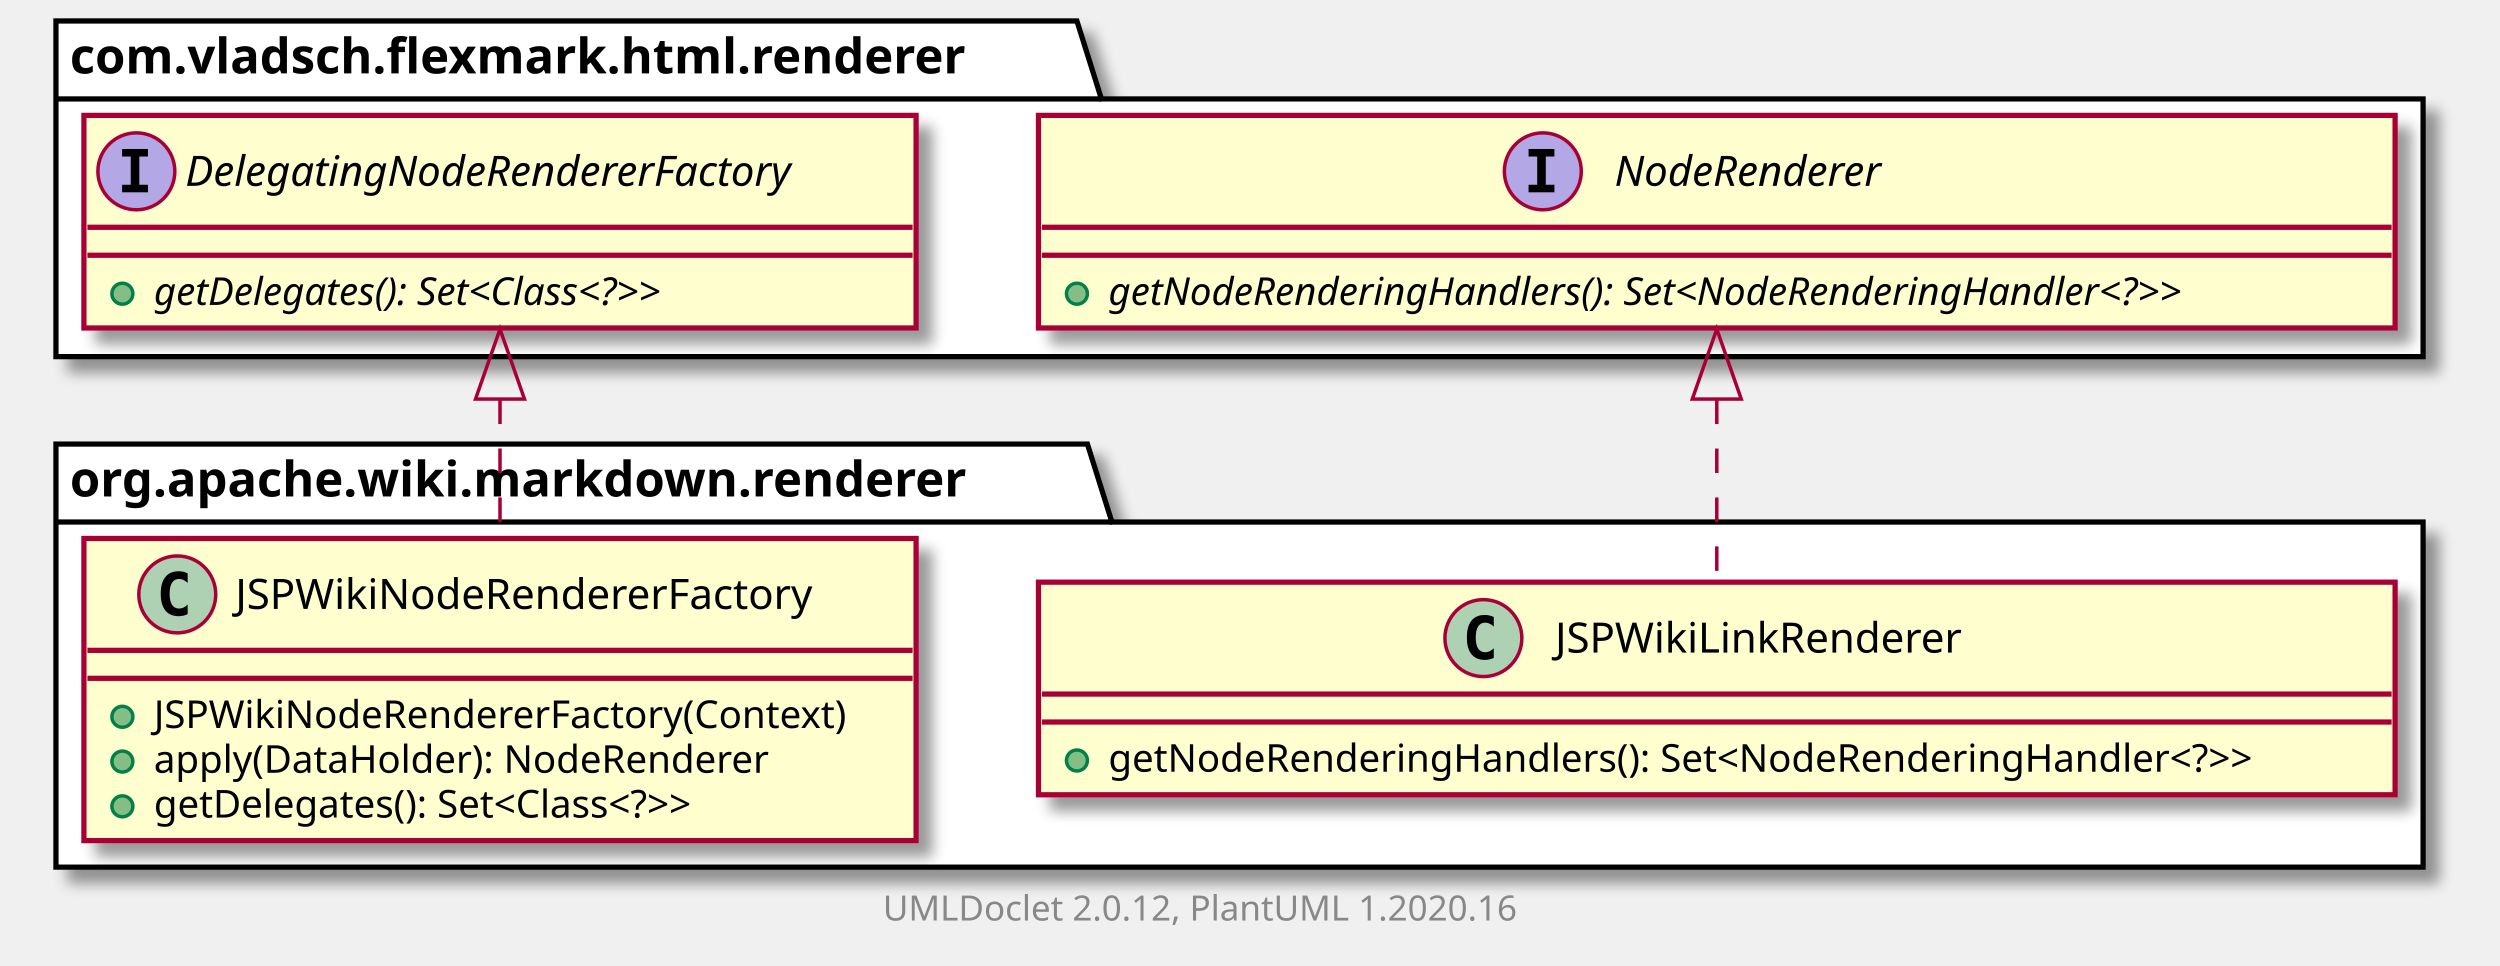
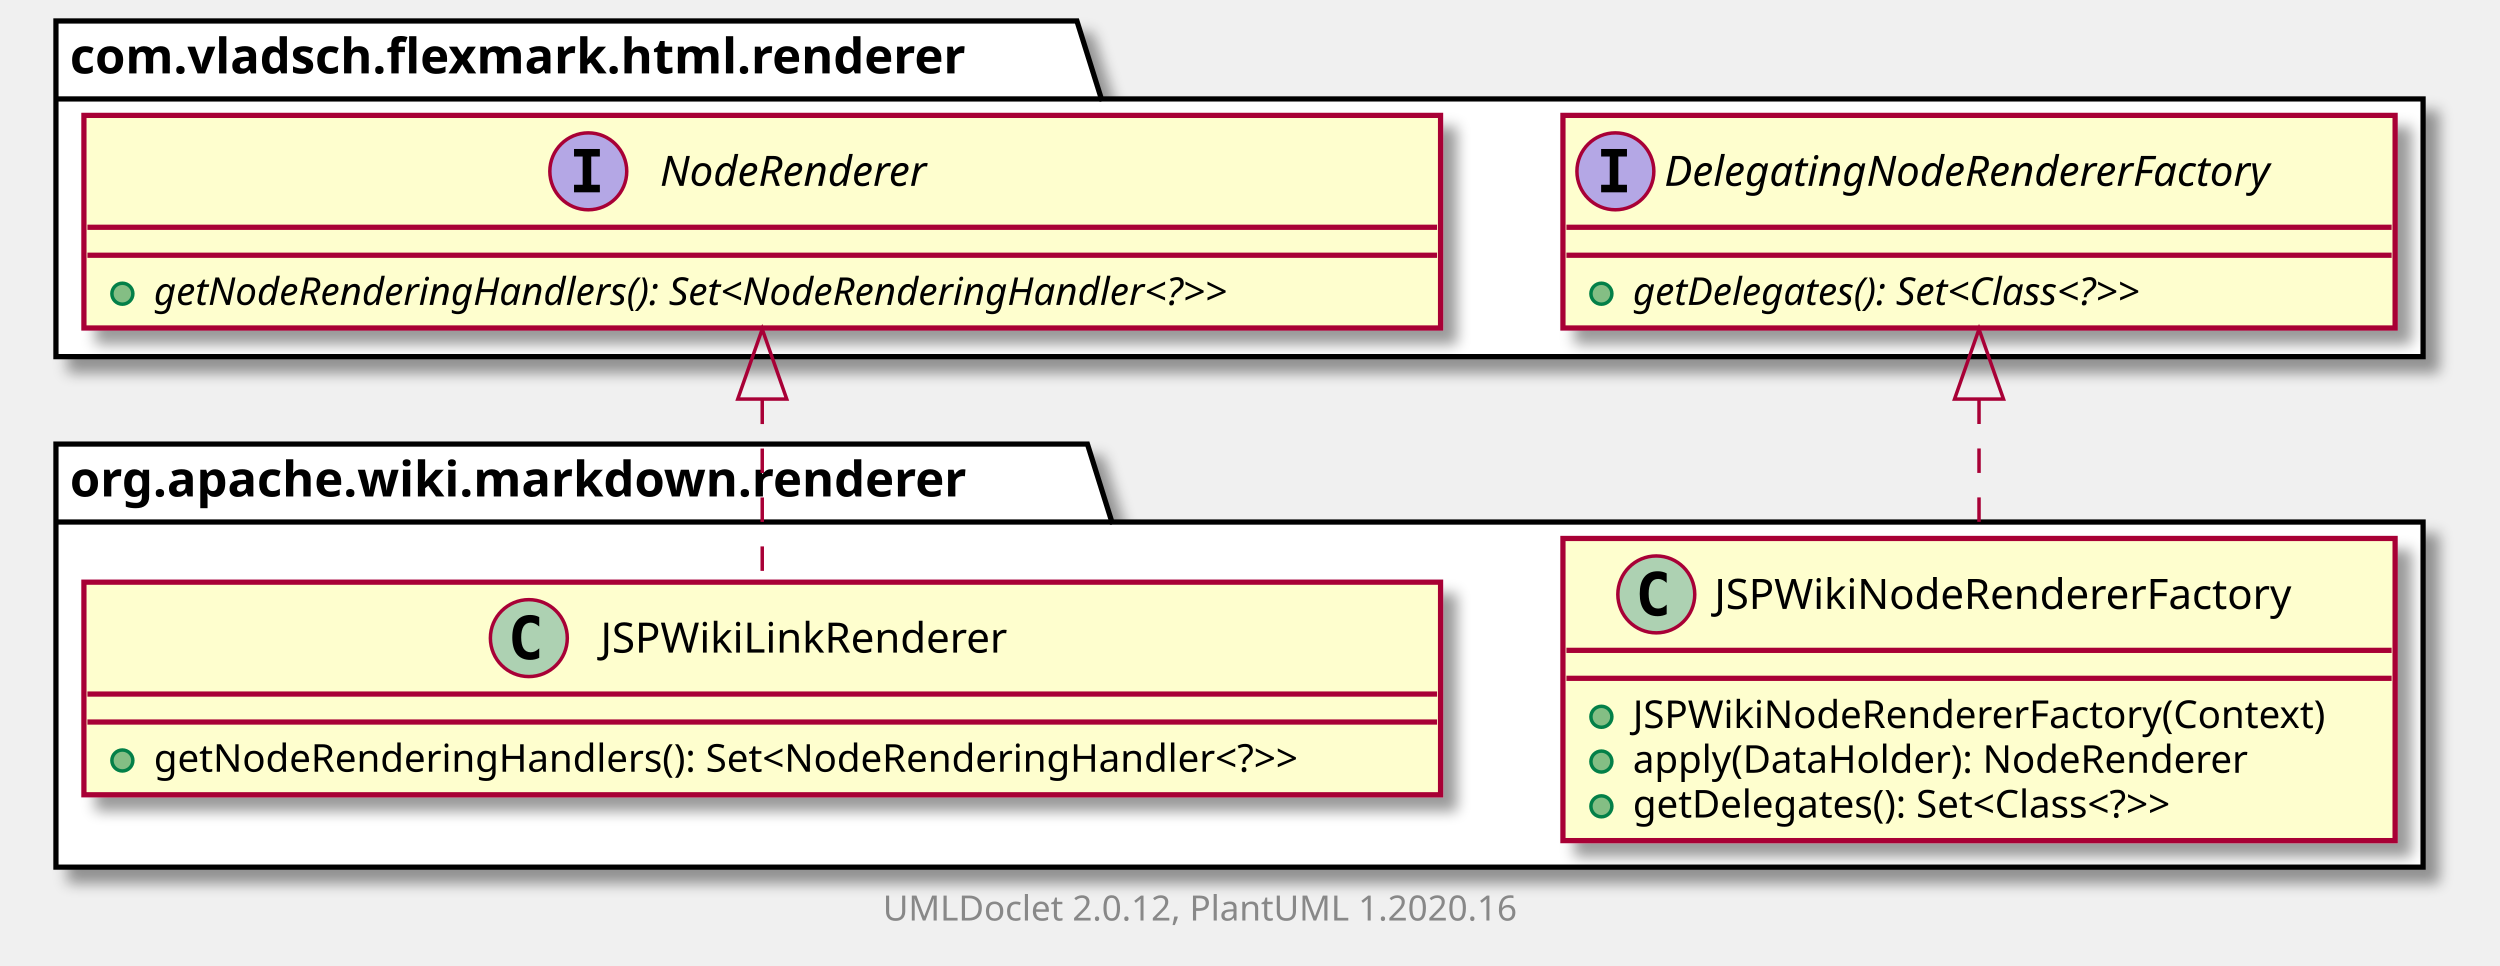
<svg xmlns="http://www.w3.org/2000/svg" xmlns:xlink="http://www.w3.org/1999/xlink" contentScriptType="application/ecmascript" contentStyleType="text/css" height="276px" preserveAspectRatio="none" style="width:715px;height:276px;" version="1.1" viewBox="0 0 715 276" width="715px" zoomAndPan="magnify">
  <defs>
-     <filter height="300%" id="f1fz9x5xckiryf" width="300%" x="-1" y="-1">
+     <filter height="300%" id="fwt8blpqvilht" width="300%" x="-1" y="-1">
      <feGaussianBlur result="blurOut" stdDeviation="2.0" />
      <feColorMatrix in="blurOut" result="blurOut2" type="matrix" values="0 0 0 0 0 0 0 0 0 0 0 0 0 0 0 0 0 0 .4 0" />
      <feOffset dx="4.0" dy="4.0" in="blurOut2" result="blurOut3" />
      <feBlend in="SourceGraphic" in2="blurOut3" mode="normal" />
    </filter>
  </defs>
  <g>
-     <polygon fill="#FFFFFF" filter="url(#f1fz9x5xckiryf)" points="16,127,311,127,318,149.297,693,149.297,693,248,16,248,16,127" style="stroke: #000000; stroke-width: 1.5;" />
+     <polygon fill="#FFFFFF" filter="url(#fwt8blpqvilht)" points="16,127,311,127,318,149.297,693,149.297,693,248,16,248,16,127" style="stroke: #000000; stroke-width: 1.5;" />
    <line style="stroke: #000000; stroke-width: 1.5;" x1="16" x2="318" y1="149.297" y2="149.297" />
    <text fill="#000000" font-family="sans-serif" font-size="14" font-weight="bold" lengthAdjust="spacingAndGlyphs" textLength="289" x="20" y="141.995">org.apache.wiki.markdown.renderer</text>
-     <polygon fill="#FFFFFF" filter="url(#f1fz9x5xckiryf)" points="16,6,308,6,315,28.297,693,28.297,693,102,16,102,16,6" style="stroke: #000000; stroke-width: 1.5;" />
+     <polygon fill="#FFFFFF" filter="url(#fwt8blpqvilht)" points="16,6,308,6,315,28.297,693,28.297,693,102,16,102,16,6" style="stroke: #000000; stroke-width: 1.5;" />
    <line style="stroke: #000000; stroke-width: 1.5;" x1="16" x2="315" y1="28.297" y2="28.297" />
    <text fill="#000000" font-family="sans-serif" font-size="14" font-weight="bold" lengthAdjust="spacingAndGlyphs" textLength="286" x="20" y="20.995">com.vladsch.flexmark.html.renderer</text>
+     <a href="JSPWikiNodeRendererFactory.html" target="_top" title="JSPWikiNodeRendererFactory.html" xlink:actuate="onRequest" xlink:href="JSPWikiNodeRendererFactory.html" xlink:show="new" xlink:title="JSPWikiNodeRendererFactory.html" xlink:type="simple">
+       <rect codeLine="3" fill="#FEFECE" filter="url(#fwt8blpqvilht)" height="86.414" id="org.apache.wiki.markdown.renderer.JSPWikiNodeRendererFactory" style="stroke: #A80036; stroke-width: 1.5;" width="238" x="447" y="154" />
+       <ellipse cx="473.7" cy="170" fill="#ADD1B2" rx="11" ry="11" style="stroke: #A80036; stroke-width: 1.0;" />
+       <path d="M476.669,175.641 Q476.091,175.938 475.45,176.078 Q474.809,176.234 474.106,176.234 Q471.606,176.234 470.278,174.594 Q468.966,172.938 468.966,169.812 Q468.966,166.688 470.278,165.031 Q471.606,163.375 474.106,163.375 Q474.809,163.375 475.45,163.531 Q476.106,163.688 476.669,163.984 L476.669,166.703 Q476.044,166.125 475.45,165.859 Q474.856,165.578 474.231,165.578 Q472.887,165.578 472.2,166.656 Q471.512,167.719 471.512,169.812 Q471.512,171.906 472.2,172.984 Q472.887,174.047 474.231,174.047 Q474.856,174.047 475.45,173.781 Q476.044,173.5 476.669,172.922 L476.669,175.641 Z " />
+       <text fill="#000000" font-family="sans-serif" font-size="12" lengthAdjust="spacingAndGlyphs" textLength="180" x="490.3" y="174.154">JSPWikiNodeRendererFactory</text>
+       <line style="stroke: #A80036; stroke-width: 1.5;" x1="448" x2="684" y1="186" y2="186" />
+       <line style="stroke: #A80036; stroke-width: 1.5;" x1="448" x2="684" y1="194" y2="194" />
+       <ellipse cx="458" cy="205" fill="#84BE84" rx="3" ry="3" style="stroke: #038048; stroke-width: 1.0;" />
+       <text fill="#000000" font-family="sans-serif" font-size="11" lengthAdjust="spacingAndGlyphs" textLength="212" x="467" y="208.21">JSPWikiNodeRendererFactory(Context)</text>
+       <ellipse cx="458" cy="217.805" fill="#84BE84" rx="3" ry="3" style="stroke: #038048; stroke-width: 1.0;" />
+       <text fill="#000000" font-family="sans-serif" font-size="11" lengthAdjust="spacingAndGlyphs" textLength="190" x="467" y="221.015">apply(DataHolder): NodeRenderer</text>
+       <ellipse cx="458" cy="230.609" fill="#84BE84" rx="3" ry="3" style="stroke: #038048; stroke-width: 1.0;" />
+       <text fill="#000000" font-family="sans-serif" font-size="11" lengthAdjust="spacingAndGlyphs" textLength="184" x="467" y="233.82">getDelegates(): Set&lt;Class&lt;?&gt;&gt;</text>
+     </a>
    <a href="JSPWikiLinkRenderer.html" target="_top" title="JSPWikiLinkRenderer.html" xlink:actuate="onRequest" xlink:href="JSPWikiLinkRenderer.html" xlink:show="new" xlink:title="JSPWikiLinkRenderer.html" xlink:type="simple">
-       <rect codeLine="3" fill="#FEFECE" filter="url(#f1fz9x5xckiryf)" height="60.805" id="org.apache.wiki.markdown.renderer.JSPWikiLinkRenderer" style="stroke: #A80036; stroke-width: 1.5;" width="388" x="297" y="166.5" />
-       <ellipse cx="424.25" cy="182.5" fill="#ADD1B2" rx="11" ry="11" style="stroke: #A80036; stroke-width: 1.0;" />
-       <path d="M427.219,188.141 Q426.641,188.438 426,188.578 Q425.359,188.734 424.656,188.734 Q422.156,188.734 420.828,187.094 Q419.516,185.438 419.516,182.312 Q419.516,179.188 420.828,177.531 Q422.156,175.875 424.656,175.875 Q425.359,175.875 426,176.031 Q426.656,176.188 427.219,176.484 L427.219,179.203 Q426.594,178.625 426,178.359 Q425.406,178.078 424.781,178.078 Q423.438,178.078 422.75,179.156 Q422.062,180.219 422.062,182.312 Q422.062,184.406 422.75,185.484 Q423.438,186.547 424.781,186.547 Q425.406,186.547 426,186.281 Q426.594,186 427.219,185.422 L427.219,188.141 Z " />
-       <text fill="#000000" font-family="sans-serif" font-size="12" lengthAdjust="spacingAndGlyphs" textLength="125" x="444.75" y="186.654">JSPWikiLinkRenderer</text>
-       <line style="stroke: #A80036; stroke-width: 1.5;" x1="298" x2="684" y1="198.5" y2="198.5" />
-       <line style="stroke: #A80036; stroke-width: 1.5;" x1="298" x2="684" y1="206.5" y2="206.5" />
-       <ellipse cx="308" cy="217.5" fill="#84BE84" rx="3" ry="3" style="stroke: #038048; stroke-width: 1.0;" />
-       <text fill="#000000" font-family="sans-serif" font-size="11" lengthAdjust="spacingAndGlyphs" textLength="362" x="317" y="220.71">getNodeRenderingHandlers(): Set&lt;NodeRenderingHandler&lt;?&gt;&gt;</text>
+       <rect codeLine="9" fill="#FEFECE" filter="url(#fwt8blpqvilht)" height="60.805" id="org.apache.wiki.markdown.renderer.JSPWikiLinkRenderer" style="stroke: #A80036; stroke-width: 1.5;" width="388" x="24" y="166.5" />
+       <ellipse cx="151.25" cy="182.5" fill="#ADD1B2" rx="11" ry="11" style="stroke: #A80036; stroke-width: 1.0;" />
+       <path d="M154.219,188.141 Q153.641,188.438 153,188.578 Q152.359,188.734 151.656,188.734 Q149.156,188.734 147.828,187.094 Q146.516,185.438 146.516,182.312 Q146.516,179.188 147.828,177.531 Q149.156,175.875 151.656,175.875 Q152.359,175.875 153,176.031 Q153.656,176.188 154.219,176.484 L154.219,179.203 Q153.594,178.625 153,178.359 Q152.406,178.078 151.781,178.078 Q150.438,178.078 149.75,179.156 Q149.062,180.219 149.062,182.312 Q149.062,184.406 149.75,185.484 Q150.438,186.547 151.781,186.547 Q152.406,186.547 153,186.281 Q153.594,186 154.219,185.422 L154.219,188.141 Z " />
+       <text fill="#000000" font-family="sans-serif" font-size="12" lengthAdjust="spacingAndGlyphs" textLength="125" x="171.75" y="186.654">JSPWikiLinkRenderer</text>
+       <line style="stroke: #A80036; stroke-width: 1.5;" x1="25" x2="411" y1="198.5" y2="198.5" />
+       <line style="stroke: #A80036; stroke-width: 1.5;" x1="25" x2="411" y1="206.5" y2="206.5" />
+       <ellipse cx="35" cy="217.5" fill="#84BE84" rx="3" ry="3" style="stroke: #038048; stroke-width: 1.0;" />
+       <text fill="#000000" font-family="sans-serif" font-size="11" lengthAdjust="spacingAndGlyphs" textLength="362" x="44" y="220.71">getNodeRenderingHandlers(): Set&lt;NodeRenderingHandler&lt;?&gt;&gt;</text>
    </a>
-     <a href="JSPWikiNodeRendererFactory.html" target="_top" title="JSPWikiNodeRendererFactory.html" xlink:actuate="onRequest" xlink:href="JSPWikiNodeRendererFactory.html" xlink:show="new" xlink:title="JSPWikiNodeRendererFactory.html" xlink:type="simple">
-       <rect codeLine="7" fill="#FEFECE" filter="url(#f1fz9x5xckiryf)" height="86.414" id="org.apache.wiki.markdown.renderer.JSPWikiNodeRendererFactory" style="stroke: #A80036; stroke-width: 1.5;" width="238" x="24" y="154" />
-       <ellipse cx="50.7" cy="170" fill="#ADD1B2" rx="11" ry="11" style="stroke: #A80036; stroke-width: 1.0;" />
-       <path d="M53.669,175.641 Q53.091,175.938 52.45,176.078 Q51.809,176.234 51.106,176.234 Q48.606,176.234 47.278,174.594 Q45.966,172.938 45.966,169.812 Q45.966,166.688 47.278,165.031 Q48.606,163.375 51.106,163.375 Q51.809,163.375 52.45,163.531 Q53.106,163.688 53.669,163.984 L53.669,166.703 Q53.044,166.125 52.45,165.859 Q51.856,165.578 51.231,165.578 Q49.888,165.578 49.2,166.656 Q48.513,167.719 48.513,169.812 Q48.513,171.906 49.2,172.984 Q49.888,174.047 51.231,174.047 Q51.856,174.047 52.45,173.781 Q53.044,173.5 53.669,172.922 L53.669,175.641 Z " />
-       <text fill="#000000" font-family="sans-serif" font-size="12" lengthAdjust="spacingAndGlyphs" textLength="180" x="67.3" y="174.154">JSPWikiNodeRendererFactory</text>
-       <line style="stroke: #A80036; stroke-width: 1.5;" x1="25" x2="261" y1="186" y2="186" />
-       <line style="stroke: #A80036; stroke-width: 1.5;" x1="25" x2="261" y1="194" y2="194" />
-       <ellipse cx="35" cy="205" fill="#84BE84" rx="3" ry="3" style="stroke: #038048; stroke-width: 1.0;" />
-       <text fill="#000000" font-family="sans-serif" font-size="11" lengthAdjust="spacingAndGlyphs" textLength="212" x="44" y="208.21">JSPWikiNodeRendererFactory(Context)</text>
-       <ellipse cx="35" cy="217.805" fill="#84BE84" rx="3" ry="3" style="stroke: #038048; stroke-width: 1.0;" />
-       <text fill="#000000" font-family="sans-serif" font-size="11" lengthAdjust="spacingAndGlyphs" textLength="190" x="44" y="221.015">apply(DataHolder): NodeRenderer</text>
-       <ellipse cx="35" cy="230.609" fill="#84BE84" rx="3" ry="3" style="stroke: #038048; stroke-width: 1.0;" />
-       <text fill="#000000" font-family="sans-serif" font-size="11" lengthAdjust="spacingAndGlyphs" textLength="184" x="44" y="233.82">getDelegates(): Set&lt;Class&lt;?&gt;&gt;</text>
-     </a>
-     <rect codeLine="18" fill="#FEFECE" filter="url(#f1fz9x5xckiryf)" height="60.805" id="com.vladsch.flexmark.html.renderer.NodeRenderer" style="stroke: #A80036; stroke-width: 1.5;" width="388" x="297" y="33" />
-     <ellipse cx="441.25" cy="49" fill="#B4A7E5" rx="11" ry="11" style="stroke: #A80036; stroke-width: 1.0;" />
-     <path d="M437.172,44.766 L437.172,42.609 L444.562,42.609 L444.562,44.766 L442.094,44.766 L442.094,52.844 L444.562,52.844 L444.562,55 L437.172,55 L437.172,52.844 L439.641,52.844 L439.641,44.766 L437.172,44.766 Z " />
-     <text fill="#000000" font-family="sans-serif" font-size="12" font-style="italic" lengthAdjust="spacingAndGlyphs" textLength="91" x="461.75" y="53.154">NodeRenderer</text>
-     <line style="stroke: #A80036; stroke-width: 1.5;" x1="298" x2="684" y1="65" y2="65" />
-     <line style="stroke: #A80036; stroke-width: 1.5;" x1="298" x2="684" y1="73" y2="73" />
-     <ellipse cx="308" cy="84" fill="#84BE84" rx="3" ry="3" style="stroke: #038048; stroke-width: 1.0;" />
-     <text fill="#000000" font-family="sans-serif" font-size="11" font-style="italic" lengthAdjust="spacingAndGlyphs" textLength="362" x="317" y="87.21">getNodeRenderingHandlers(): Set&lt;NodeRenderingHandler&lt;?&gt;&gt;</text>
-     <rect codeLine="21" fill="#FEFECE" filter="url(#f1fz9x5xckiryf)" height="60.805" id="com.vladsch.flexmark.html.renderer.DelegatingNodeRendererFactory" style="stroke: #A80036; stroke-width: 1.5;" width="238" x="24" y="33" />
-     <ellipse cx="39" cy="49" fill="#B4A7E5" rx="11" ry="11" style="stroke: #A80036; stroke-width: 1.0;" />
-     <path d="M34.922,44.766 L34.922,42.609 L42.312,42.609 L42.312,44.766 L39.844,44.766 L39.844,52.844 L42.312,52.844 L42.312,55 L34.922,55 L34.922,52.844 L37.391,52.844 L37.391,44.766 L34.922,44.766 Z " />
-     <text fill="#000000" font-family="sans-serif" font-size="12" font-style="italic" lengthAdjust="spacingAndGlyphs" textLength="206" x="53" y="53.154">DelegatingNodeRendererFactory</text>
-     <line style="stroke: #A80036; stroke-width: 1.5;" x1="25" x2="261" y1="65" y2="65" />
-     <line style="stroke: #A80036; stroke-width: 1.5;" x1="25" x2="261" y1="73" y2="73" />
+     <rect codeLine="18" fill="#FEFECE" filter="url(#fwt8blpqvilht)" height="60.805" id="com.vladsch.flexmark.html.renderer.DelegatingNodeRendererFactory" style="stroke: #A80036; stroke-width: 1.5;" width="238" x="447" y="33" />
+     <ellipse cx="462" cy="49" fill="#B4A7E5" rx="11" ry="11" style="stroke: #A80036; stroke-width: 1.0;" />
+     <path d="M457.922,44.766 L457.922,42.609 L465.312,42.609 L465.312,44.766 L462.844,44.766 L462.844,52.844 L465.312,52.844 L465.312,55 L457.922,55 L457.922,52.844 L460.391,52.844 L460.391,44.766 L457.922,44.766 Z " />
+     <text fill="#000000" font-family="sans-serif" font-size="12" font-style="italic" lengthAdjust="spacingAndGlyphs" textLength="206" x="476" y="53.154">DelegatingNodeRendererFactory</text>
+     <line style="stroke: #A80036; stroke-width: 1.5;" x1="448" x2="684" y1="65" y2="65" />
+     <line style="stroke: #A80036; stroke-width: 1.5;" x1="448" x2="684" y1="73" y2="73" />
+     <ellipse cx="458" cy="84" fill="#84BE84" rx="3" ry="3" style="stroke: #038048; stroke-width: 1.0;" />
+     <text fill="#000000" font-family="sans-serif" font-size="11" font-style="italic" lengthAdjust="spacingAndGlyphs" textLength="180" x="467" y="87.21">getDelegates(): Set&lt;Class&lt;?&gt;&gt;</text>
+     <rect codeLine="21" fill="#FEFECE" filter="url(#fwt8blpqvilht)" height="60.805" id="com.vladsch.flexmark.html.renderer.NodeRenderer" style="stroke: #A80036; stroke-width: 1.5;" width="388" x="24" y="33" />
+     <ellipse cx="168.25" cy="49" fill="#B4A7E5" rx="11" ry="11" style="stroke: #A80036; stroke-width: 1.0;" />
+     <path d="M164.172,44.766 L164.172,42.609 L171.562,42.609 L171.562,44.766 L169.094,44.766 L169.094,52.844 L171.562,52.844 L171.562,55 L164.172,55 L164.172,52.844 L166.641,52.844 L166.641,44.766 L164.172,44.766 Z " />
+     <text fill="#000000" font-family="sans-serif" font-size="12" font-style="italic" lengthAdjust="spacingAndGlyphs" textLength="91" x="188.75" y="53.154">NodeRenderer</text>
+     <line style="stroke: #A80036; stroke-width: 1.5;" x1="25" x2="411" y1="65" y2="65" />
+     <line style="stroke: #A80036; stroke-width: 1.5;" x1="25" x2="411" y1="73" y2="73" />
    <ellipse cx="35" cy="84" fill="#84BE84" rx="3" ry="3" style="stroke: #038048; stroke-width: 1.0;" />
-     <text fill="#000000" font-family="sans-serif" font-size="11" font-style="italic" lengthAdjust="spacingAndGlyphs" textLength="180" x="44" y="87.21">getDelegates(): Set&lt;Class&lt;?&gt;&gt;</text>
-     <path codeLine="13" d="M491,114.276 C491,131.706 491,150.679 491,166.053 " fill="none" id="com.vladsch.flexmark.html.renderer.NodeRenderer-backto-org.apache.wiki.markdown.renderer.JSPWikiLinkRenderer" style="stroke: #A80036; stroke-width: 1.0; stroke-dasharray: 7.0,7.0;" />
-     <polygon fill="none" points="484,114.128,491,94.128,498,114.128,484,114.128" style="stroke: #A80036; stroke-width: 1.0;" />
-     <path codeLine="14" d="M143,114.256 C143,127.313 143,141.238 143,153.868 " fill="none" id="com.vladsch.flexmark.html.renderer.DelegatingNodeRendererFactory-backto-org.apache.wiki.markdown.renderer.JSPWikiNodeRendererFactory" style="stroke: #A80036; stroke-width: 1.0; stroke-dasharray: 7.0,7.0;" />
-     <polygon fill="none" points="136,114.128,143,94.128,150,114.128,136,114.128" style="stroke: #A80036; stroke-width: 1.0;" />
+     <text fill="#000000" font-family="sans-serif" font-size="11" font-style="italic" lengthAdjust="spacingAndGlyphs" textLength="362" x="44" y="87.21">getNodeRenderingHandlers(): Set&lt;NodeRenderingHandler&lt;?&gt;&gt;</text>
+     <path codeLine="13" d="M566,114.256 C566,127.313 566,141.238 566,153.868 " fill="none" id="com.vladsch.flexmark.html.renderer.DelegatingNodeRendererFactory-backto-org.apache.wiki.markdown.renderer.JSPWikiNodeRendererFactory" style="stroke: #A80036; stroke-width: 1.0; stroke-dasharray: 7.0,7.0;" />
+     <polygon fill="none" points="559,114.128,566,94.128,573,114.128,559,114.128" style="stroke: #A80036; stroke-width: 1.0;" />
+     <path codeLine="14" d="M218,114.276 C218,131.706 218,150.679 218,166.053 " fill="none" id="com.vladsch.flexmark.html.renderer.NodeRenderer-backto-org.apache.wiki.markdown.renderer.JSPWikiLinkRenderer" style="stroke: #A80036; stroke-width: 1.0; stroke-dasharray: 7.0,7.0;" />
+     <polygon fill="none" points="211,114.128,218,94.128,225,114.128,211,114.128" style="stroke: #A80036; stroke-width: 1.0;" />
    <text fill="#888888" font-family="sans-serif" font-size="10" lengthAdjust="spacingAndGlyphs" textLength="192" x="252.5" y="263.282">UMLDoclet 2.0.12, PlantUML 1.2020.16</text>
  </g>
</svg>
